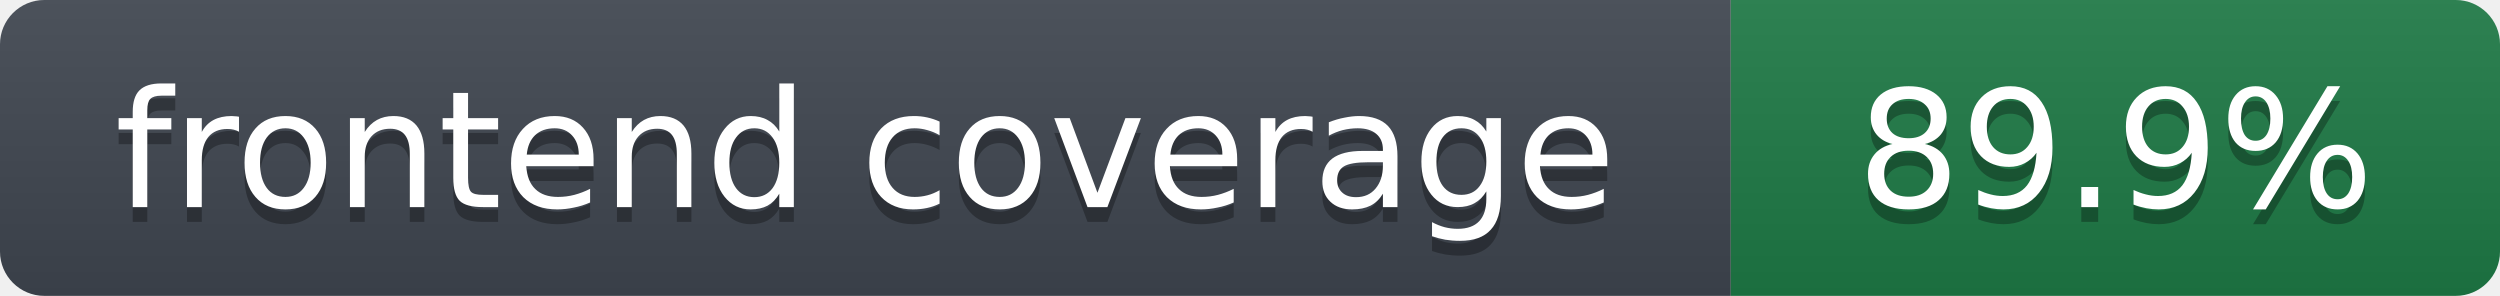
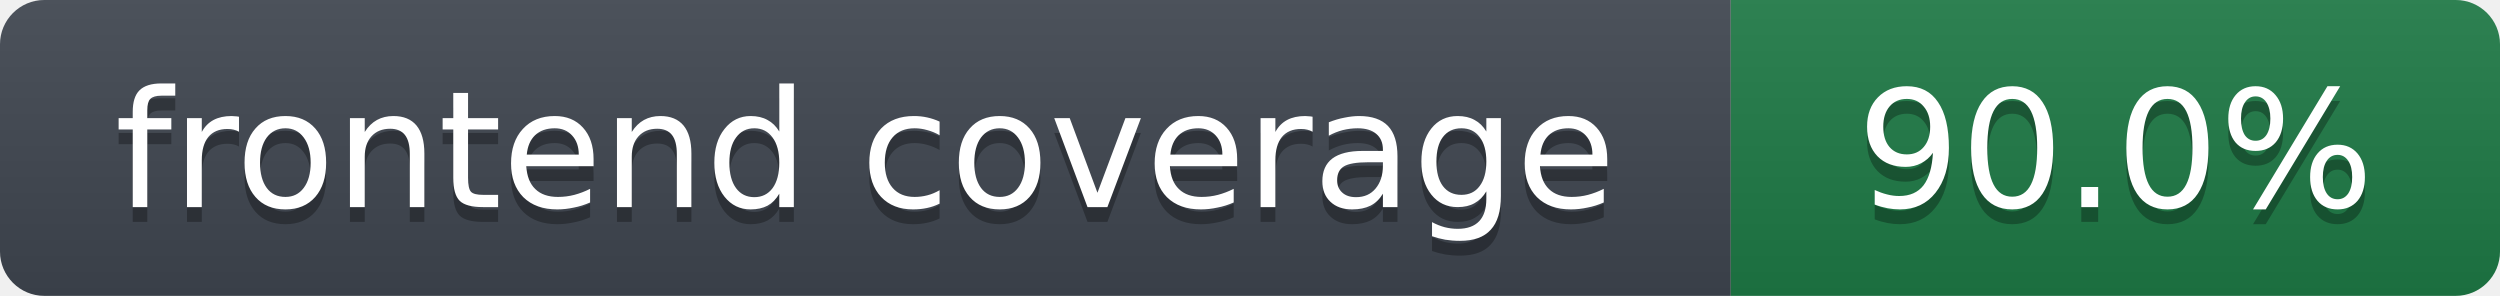
- <svg xmlns="http://www.w3.org/2000/svg" width="169" height="20" role="img" aria-label="frontend coverage: 89.9%">
+ <svg xmlns="http://www.w3.org/2000/svg" width="169" height="20" role="img" aria-label="frontend coverage: 90.0%">
  <linearGradient id="s" x2="0" y2="100%">
    <stop offset="0" stop-color="#bbb" stop-opacity=".1" />
    <stop offset="1" stop-opacity=".1" />
  </linearGradient>
  <clipPath id="r">
    <rect width="169" height="20" rx="3" fill="#fff" />
  </clipPath>
  <g clip-path="url(#r)">
    <rect width="117" height="20" fill="#3f4650" />
    <rect x="117" width="52" height="20" fill="#1e7a46" />
    <rect width="169" height="20" fill="url(#s)" />
  </g>
  <g fill="#fff" text-anchor="middle" font-family="Verdana,DejaVu Sans,Geneva,sans-serif" font-size="11">
    <text x="58.5" y="15" fill="#010101" fill-opacity=".3">frontend coverage</text>
    <text x="58.5" y="14">frontend coverage</text>
-     <text x="143.0" y="15" fill="#010101" fill-opacity=".3">89.9%</text>
-     <text x="143.0" y="14">89.9%</text>
+     <text x="143.0" y="15" fill="#010101" fill-opacity=".3">90.0%</text>
+     <text x="143.0" y="14">90.0%</text>
  </g>
</svg>
